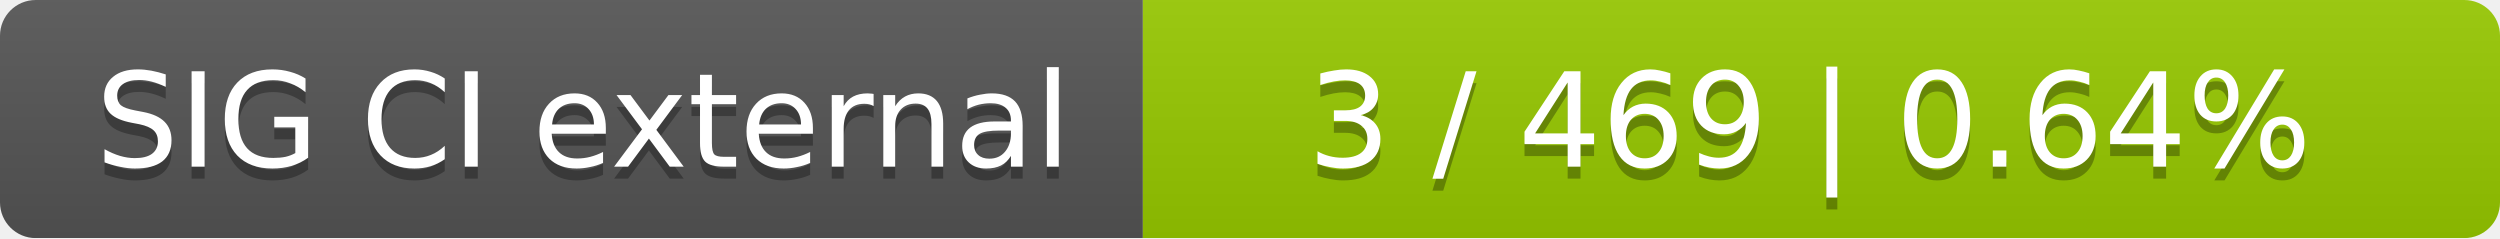
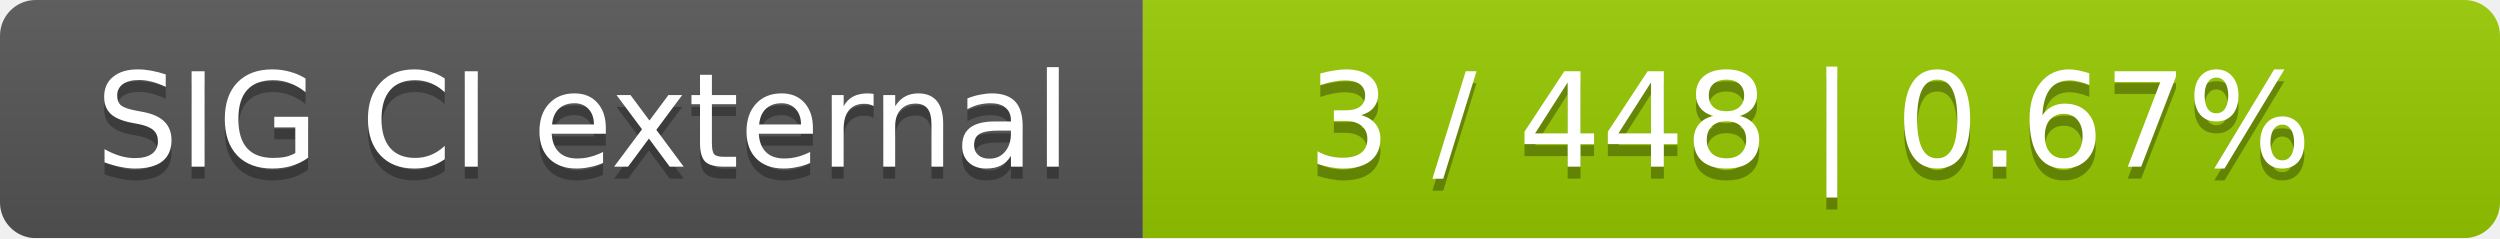
<svg xmlns="http://www.w3.org/2000/svg" width="210" height="20">
  <linearGradient id="smooth" x2="0" y2="100%">
    <stop offset="0" stop-color="#bbb" stop-opacity=".1" />
    <stop offset="1" stop-opacity=".1" />
  </linearGradient>
  <mask id="round">
    <rect width="210" height="20" rx="3" fill="#fff" />
  </mask>
  <g mask="url(#round)">
    <rect width="96" height="20" fill="#555" />
    <rect x="96" width="114" height="20" fill="#97ca00" />
    <rect width="210" height="20" fill="url(#smooth)" />
  </g>
  <g fill="#fff" text-anchor="middle" font-family="DejaVu Sans,Verdana,Geneva,sans-serif" font-size="11">
    <text x="49" y="15" fill="#010101" fill-opacity=".3">SIG CI external</text>
    <text x="49" y="14">SIG CI external</text>
-     <text x="152" y="15" fill="#010101" fill-opacity=".3">3 / 469    |    0.64%</text>
-     <text x="152" y="14">3 / 469    |    0.64%</text>
+     <text x="152" y="15" fill="#010101" fill-opacity=".3">3 / 448    |    0.67%</text>
+     <text x="152" y="14">3 / 448    |    0.67%</text>
  </g>
</svg>
